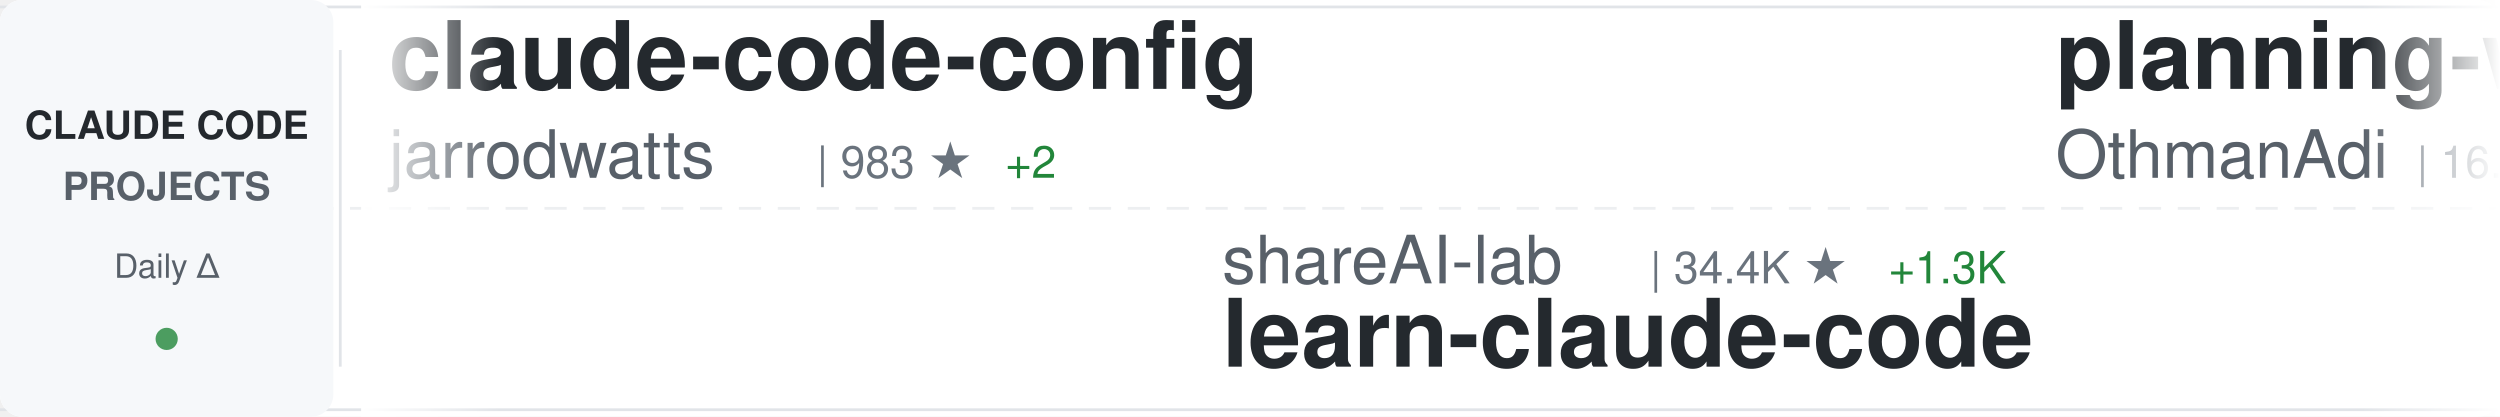
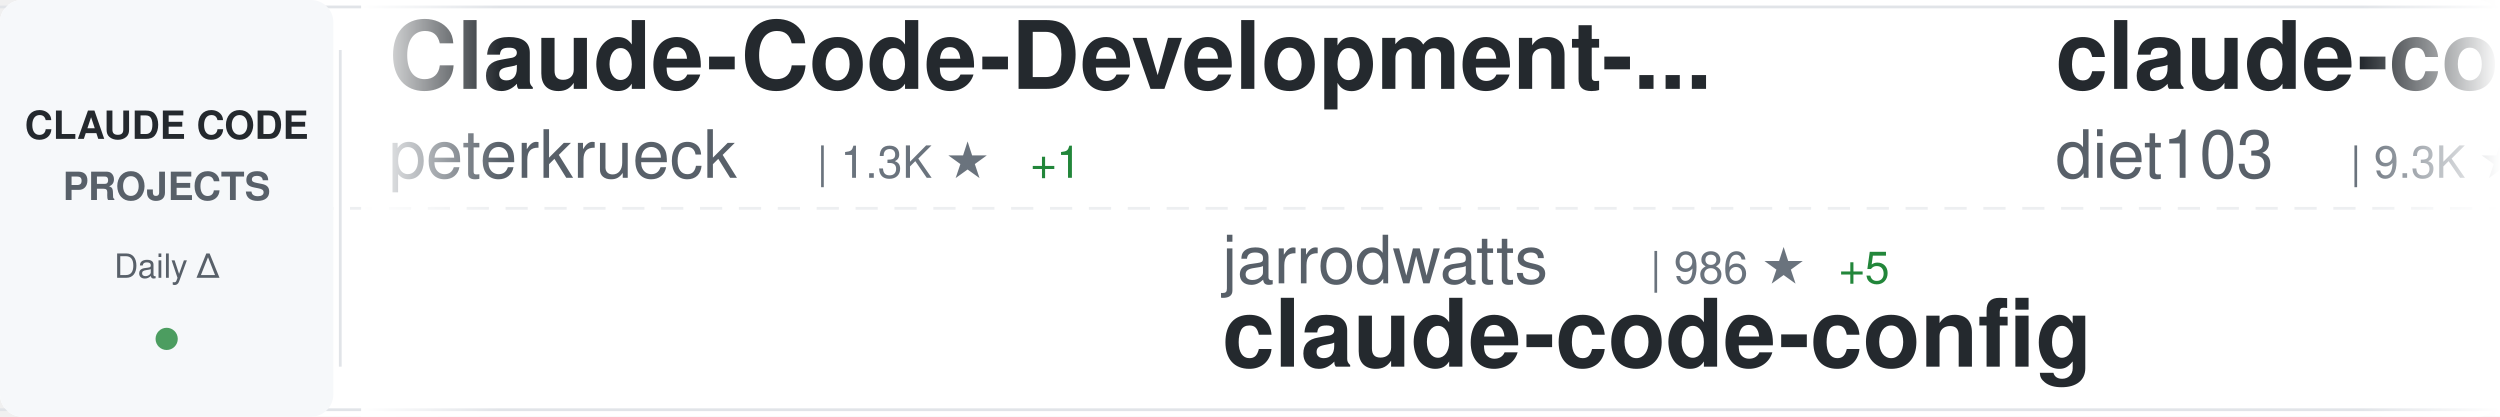
<svg xmlns="http://www.w3.org/2000/svg" width="900" height="150">
  <defs>
    <linearGradient id="awesomeLeftFade" x1="0%" y1="0%" x2="100%" y2="0%">
      <stop offset="0%" style="stop-color:#ffffff;stop-opacity:1" />
      <stop offset="100%" style="stop-color:#ffffff;stop-opacity:0" />
    </linearGradient>
    <linearGradient id="awesomeRightFade" x1="0%" y1="0%" x2="100%" y2="0%">
      <stop offset="0%" style="stop-color:#ffffff;stop-opacity:0" />
      <stop offset="100%" style="stop-color:#ffffff;stop-opacity:1" />
    </linearGradient>
  </defs>
  <rect width="900" height="150" fill="#ffffff" rx="8" />
  <rect x="0" y="2" width="900" height="1" fill="#e1e4e8" />
  <rect x="0" y="147" width="900" height="1" fill="#e1e4e8" />
  <line x1="0" y1="75" x2="900" y2="75" stroke="#e1e4e8" stroke-width="1" stroke-dasharray="8 6" opacity="0.6" />
  <rect x="0" y="0" width="120" height="150" fill="#f6f8fa" rx="8" />
  <text x="60" y="50" font-family="-apple-system, BlinkMacSystemFont, 'Segoe UI', Helvetica, Arial, sans-serif" font-size="14" font-weight="600" fill="#24292e" text-anchor="middle">CLAUDE CODE</text>
  <text x="60" y="72" font-family="-apple-system, BlinkMacSystemFont, 'Segoe UI', Helvetica, Arial, sans-serif" font-size="14" font-weight="600" fill="#586069" text-anchor="middle">PROJECTS</text>
  <text x="60" y="100" font-family="-apple-system, BlinkMacSystemFont, 'Segoe UI', Helvetica, Arial, sans-serif" font-size="12" font-weight="500" fill="#586069" text-anchor="middle">Daily Δ</text>
  <circle cx="60" cy="122" r="4" fill="#22863a" opacity="0.8" />
  <rect x="122" y="18" width="1" height="114" fill="#e1e4e8" />
  <clipPath id="awesomeTickerClip">
    <rect x="130" y="0" width="770" height="150" />
  </clipPath>
  <g clip-path="url(#awesomeTickerClip)">
    <g id="awesomeTickerItems">
      <animateTransform attributeName="transform" attributeType="XML" type="translate" from="0 0" to="-3000 0" dur="54s" repeatCount="indefinite" />
      <g transform="translate(0, 0)">
-         <text x="140" y="32" font-family="-apple-system, BlinkMacSystemFont, 'Segoe UI', Helvetica, Arial, sans-serif" font-size="34" font-weight="600" fill="#24292e">claude-code-config</text>
-         <text x="140" y="64" font-family="-apple-system, BlinkMacSystemFont, 'Segoe UI', Helvetica, Arial, sans-serif" font-size="24" font-weight="400" fill="#586069">jarrodwatts</text>
-         <text x="294" y="64" font-family="-apple-system, BlinkMacSystemFont, 'Segoe UI', Helvetica, Arial, sans-serif" font-size="16" font-weight="500" fill="#6a737d">| 983 ★</text>
-         <text x="362" y="64" font-family="-apple-system, BlinkMacSystemFont, 'Segoe UI', Helvetica, Arial, sans-serif" font-size="16" font-weight="500" fill="#22863a"> +2</text>
+         <text x="140" y="32" font-family="-apple-system, BlinkMacSystemFont, 'Segoe UI', Helvetica, Arial, sans-serif" font-size="34" font-weight="600" fill="#24292e">Claude-Code-Development-...</text>
+         <text x="140" y="64" font-family="-apple-system, BlinkMacSystemFont, 'Segoe UI', Helvetica, Arial, sans-serif" font-size="24" font-weight="400" fill="#586069">peterkrueck</text>
+         <text x="294" y="64" font-family="-apple-system, BlinkMacSystemFont, 'Segoe UI', Helvetica, Arial, sans-serif" font-size="16" font-weight="500" fill="#6a737d">| 1.3K ★</text>
+         <text x="371" y="64" font-family="-apple-system, BlinkMacSystemFont, 'Segoe UI', Helvetica, Arial, sans-serif" font-size="16" font-weight="500" fill="#22863a"> +1</text>
      </g>
      <g transform="translate(300, 0)">
-         <text x="140" y="102" font-family="-apple-system, BlinkMacSystemFont, 'Segoe UI', Helvetica, Arial, sans-serif" font-size="24" font-weight="400" fill="#586069">shareAI-lab</text>
-         <text x="294" y="102" font-family="-apple-system, BlinkMacSystemFont, 'Segoe UI', Helvetica, Arial, sans-serif" font-size="16" font-weight="500" fill="#6a737d">| 34.4K ★</text>
-         <text x="380" y="102" font-family="-apple-system, BlinkMacSystemFont, 'Segoe UI', Helvetica, Arial, sans-serif" font-size="16" font-weight="500" fill="#22863a"> +1.3K</text>
-         <text x="140" y="132" font-family="-apple-system, BlinkMacSystemFont, 'Segoe UI', Helvetica, Arial, sans-serif" font-size="34" font-weight="600" fill="#24292e">learn-claude-code</text>
+         <text x="140" y="102" font-family="-apple-system, BlinkMacSystemFont, 'Segoe UI', Helvetica, Arial, sans-serif" font-size="24" font-weight="400" fill="#586069">jarrodwatts</text>
+         <text x="294" y="102" font-family="-apple-system, BlinkMacSystemFont, 'Segoe UI', Helvetica, Arial, sans-serif" font-size="16" font-weight="500" fill="#6a737d">| 986 ★</text>
+         <text x="362" y="102" font-family="-apple-system, BlinkMacSystemFont, 'Segoe UI', Helvetica, Arial, sans-serif" font-size="16" font-weight="500" fill="#22863a"> +5</text>
+         <text x="140" y="132" font-family="-apple-system, BlinkMacSystemFont, 'Segoe UI', Helvetica, Arial, sans-serif" font-size="34" font-weight="600" fill="#24292e">claude-code-config</text>
      </g>
      <g transform="translate(600, 0)">
-         <text x="140" y="32" font-family="-apple-system, BlinkMacSystemFont, 'Segoe UI', Helvetica, Arial, sans-serif" font-size="34" font-weight="600" fill="#24292e">planning-with-files</text>
-         <text x="140" y="64" font-family="-apple-system, BlinkMacSystemFont, 'Segoe UI', Helvetica, Arial, sans-serif" font-size="24" font-weight="400" fill="#586069">OthmanAdi</text>
-         <text x="270" y="64" font-family="-apple-system, BlinkMacSystemFont, 'Segoe UI', Helvetica, Arial, sans-serif" font-size="16" font-weight="500" fill="#6a737d">| 16.6K ★</text>
-         <text x="356" y="64" font-family="-apple-system, BlinkMacSystemFont, 'Segoe UI', Helvetica, Arial, sans-serif" font-size="16" font-weight="500" fill="#22863a"> +110</text>
+         <text x="140" y="32" font-family="-apple-system, BlinkMacSystemFont, 'Segoe UI', Helvetica, Arial, sans-serif" font-size="34" font-weight="600" fill="#24292e">claude-code-infrastructu...</text>
+         <text x="140" y="64" font-family="-apple-system, BlinkMacSystemFont, 'Segoe UI', Helvetica, Arial, sans-serif" font-size="24" font-weight="400" fill="#586069">diet103</text>
+         <text x="246" y="64" font-family="-apple-system, BlinkMacSystemFont, 'Segoe UI', Helvetica, Arial, sans-serif" font-size="16" font-weight="500" fill="#6a737d">| 9.3K ★</text>
+         <text x="323" y="64" font-family="-apple-system, BlinkMacSystemFont, 'Segoe UI', Helvetica, Arial, sans-serif" font-size="16" font-weight="500" fill="#22863a"> +13</text>
      </g>
      <g transform="translate(900, 0)">
+         <text x="140" y="102" font-family="-apple-system, BlinkMacSystemFont, 'Segoe UI', Helvetica, Arial, sans-serif" font-size="24" font-weight="400" fill="#586069">Njengah</text>
+         <text x="246" y="102" font-family="-apple-system, BlinkMacSystemFont, 'Segoe UI', Helvetica, Arial, sans-serif" font-size="16" font-weight="500" fill="#6a737d">| 1.5K ★</text>
+         <text x="323" y="102" font-family="-apple-system, BlinkMacSystemFont, 'Segoe UI', Helvetica, Arial, sans-serif" font-size="16" font-weight="500" fill="#22863a"> +4</text>
+         <text x="140" y="132" font-family="-apple-system, BlinkMacSystemFont, 'Segoe UI', Helvetica, Arial, sans-serif" font-size="34" font-weight="600" fill="#24292e">claude-code-cheat-sheet</text>
+       </g>
+       <g transform="translate(1200, 0)">
+         <text x="140" y="32" font-family="-apple-system, BlinkMacSystemFont, 'Segoe UI', Helvetica, Arial, sans-serif" font-size="34" font-weight="600" fill="#24292e">claude-code-viewer</text>
+         <text x="140" y="64" font-family="-apple-system, BlinkMacSystemFont, 'Segoe UI', Helvetica, Arial, sans-serif" font-size="24" font-weight="400" fill="#586069">d-kimuson</text>
+         <text x="270" y="64" font-family="-apple-system, BlinkMacSystemFont, 'Segoe UI', Helvetica, Arial, sans-serif" font-size="16" font-weight="500" fill="#6a737d">| 984 ★</text>
+       </g>
+       <g transform="translate(1500, 0)">
        <text x="140" y="102" font-family="-apple-system, BlinkMacSystemFont, 'Segoe UI', Helvetica, Arial, sans-serif" font-size="24" font-weight="400" fill="#586069">code-yeongyu</text>
-         <text x="306" y="102" font-family="-apple-system, BlinkMacSystemFont, 'Segoe UI', Helvetica, Arial, sans-serif" font-size="16" font-weight="500" fill="#6a737d">| 41.8K ★</text>
-         <text x="392" y="102" font-family="-apple-system, BlinkMacSystemFont, 'Segoe UI', Helvetica, Arial, sans-serif" font-size="16" font-weight="500" fill="#22863a"> +364</text>
+         <text x="306" y="102" font-family="-apple-system, BlinkMacSystemFont, 'Segoe UI', Helvetica, Arial, sans-serif" font-size="16" font-weight="500" fill="#6a737d">| 41.9K ★</text>
+         <text x="392" y="102" font-family="-apple-system, BlinkMacSystemFont, 'Segoe UI', Helvetica, Arial, sans-serif" font-size="16" font-weight="500" fill="#22863a"> +372</text>
        <text x="140" y="132" font-family="-apple-system, BlinkMacSystemFont, 'Segoe UI', Helvetica, Arial, sans-serif" font-size="34" font-weight="600" fill="#24292e">oh-my-openagent</text>
      </g>
-       <g transform="translate(1200, 0)">
-         <text x="140" y="32" font-family="-apple-system, BlinkMacSystemFont, 'Segoe UI', Helvetica, Arial, sans-serif" font-size="34" font-weight="600" fill="#24292e">claude-code-guide</text>
-         <text x="140" y="64" font-family="-apple-system, BlinkMacSystemFont, 'Segoe UI', Helvetica, Arial, sans-serif" font-size="24" font-weight="400" fill="#586069">zebbern</text>
-         <text x="246" y="64" font-family="-apple-system, BlinkMacSystemFont, 'Segoe UI', Helvetica, Arial, sans-serif" font-size="16" font-weight="500" fill="#6a737d">| 3.7K ★</text>
-         <text x="323" y="64" font-family="-apple-system, BlinkMacSystemFont, 'Segoe UI', Helvetica, Arial, sans-serif" font-size="16" font-weight="500" fill="#22863a"> +12</text>
-       </g>
-       <g transform="translate(1500, 0)">
-         <text x="140" y="102" font-family="-apple-system, BlinkMacSystemFont, 'Segoe UI', Helvetica, Arial, sans-serif" font-size="24" font-weight="400" fill="#586069">frankbria</text>
-         <text x="270" y="102" font-family="-apple-system, BlinkMacSystemFont, 'Segoe UI', Helvetica, Arial, sans-serif" font-size="16" font-weight="500" fill="#6a737d">| 8.0K ★</text>
-         <text x="347" y="102" font-family="-apple-system, BlinkMacSystemFont, 'Segoe UI', Helvetica, Arial, sans-serif" font-size="16" font-weight="500" fill="#22863a"> +30</text>
-         <text x="140" y="132" font-family="-apple-system, BlinkMacSystemFont, 'Segoe UI', Helvetica, Arial, sans-serif" font-size="34" font-weight="600" fill="#24292e">ralph-claude-code</text>
-       </g>
      <g transform="translate(1800, 0)">
-         <text x="140" y="32" font-family="-apple-system, BlinkMacSystemFont, 'Segoe UI', Helvetica, Arial, sans-serif" font-size="34" font-weight="600" fill="#24292e">claude-code-system-promp...</text>
-         <text x="140" y="64" font-family="-apple-system, BlinkMacSystemFont, 'Segoe UI', Helvetica, Arial, sans-serif" font-size="24" font-weight="400" fill="#586069">Piebald-AI</text>
-         <text x="282" y="64" font-family="-apple-system, BlinkMacSystemFont, 'Segoe UI', Helvetica, Arial, sans-serif" font-size="16" font-weight="500" fill="#6a737d">| 6.2K ★</text>
-         <text x="359" y="64" font-family="-apple-system, BlinkMacSystemFont, 'Segoe UI', Helvetica, Arial, sans-serif" font-size="16" font-weight="500" fill="#22863a"> +70</text>
+         <text x="140" y="32" font-family="-apple-system, BlinkMacSystemFont, 'Segoe UI', Helvetica, Arial, sans-serif" font-size="34" font-weight="600" fill="#24292e">claude-code</text>
+         <text x="140" y="64" font-family="-apple-system, BlinkMacSystemFont, 'Segoe UI', Helvetica, Arial, sans-serif" font-size="24" font-weight="400" fill="#586069">anthropics</text>
+         <text x="282" y="64" font-family="-apple-system, BlinkMacSystemFont, 'Segoe UI', Helvetica, Arial, sans-serif" font-size="16" font-weight="500" fill="#6a737d">| 80.5K ★</text>
+         <text x="368" y="64" font-family="-apple-system, BlinkMacSystemFont, 'Segoe UI', Helvetica, Arial, sans-serif" font-size="16" font-weight="500" fill="#22863a"> +496</text>
      </g>
      <g transform="translate(2100, 0)">
-         <text x="140" y="102" font-family="-apple-system, BlinkMacSystemFont, 'Segoe UI', Helvetica, Arial, sans-serif" font-size="24" font-weight="400" fill="#586069">edmund-io</text>
-         <text x="270" y="102" font-family="-apple-system, BlinkMacSystemFont, 'Segoe UI', Helvetica, Arial, sans-serif" font-size="16" font-weight="500" fill="#6a737d">| 1.3K ★</text>
-         <text x="347" y="102" font-family="-apple-system, BlinkMacSystemFont, 'Segoe UI', Helvetica, Arial, sans-serif" font-size="16" font-weight="500" fill="#22863a"> +2</text>
-         <text x="140" y="132" font-family="-apple-system, BlinkMacSystemFont, 'Segoe UI', Helvetica, Arial, sans-serif" font-size="34" font-weight="600" fill="#24292e">edmunds-claude-code</text>
+         <text x="140" y="102" font-family="-apple-system, BlinkMacSystemFont, 'Segoe UI', Helvetica, Arial, sans-serif" font-size="24" font-weight="400" fill="#586069">anthropics</text>
+         <text x="282" y="102" font-family="-apple-system, BlinkMacSystemFont, 'Segoe UI', Helvetica, Arial, sans-serif" font-size="16" font-weight="500" fill="#6a737d">| 13.5K ★</text>
+         <text x="368" y="102" font-family="-apple-system, BlinkMacSystemFont, 'Segoe UI', Helvetica, Arial, sans-serif" font-size="16" font-weight="500" fill="#22863a"> +755</text>
+         <text x="140" y="132" font-family="-apple-system, BlinkMacSystemFont, 'Segoe UI', Helvetica, Arial, sans-serif" font-size="34" font-weight="600" fill="#24292e">claude-plugins-official</text>
      </g>
      <g transform="translate(2400, 0)">
-         <text x="140" y="32" font-family="-apple-system, BlinkMacSystemFont, 'Segoe UI', Helvetica, Arial, sans-serif" font-size="34" font-weight="600" fill="#24292e">ralph</text>
-         <text x="140" y="64" font-family="-apple-system, BlinkMacSystemFont, 'Segoe UI', Helvetica, Arial, sans-serif" font-size="24" font-weight="400" fill="#586069">snarktank</text>
-         <text x="270" y="64" font-family="-apple-system, BlinkMacSystemFont, 'Segoe UI', Helvetica, Arial, sans-serif" font-size="16" font-weight="500" fill="#6a737d">| 13.3K ★</text>
-         <text x="356" y="64" font-family="-apple-system, BlinkMacSystemFont, 'Segoe UI', Helvetica, Arial, sans-serif" font-size="16" font-weight="500" fill="#22863a"> +74</text>
+         <text x="140" y="32" font-family="-apple-system, BlinkMacSystemFont, 'Segoe UI', Helvetica, Arial, sans-serif" font-size="34" font-weight="600" fill="#24292e">claude-code-best-practic...</text>
+         <text x="140" y="64" font-family="-apple-system, BlinkMacSystemFont, 'Segoe UI', Helvetica, Arial, sans-serif" font-size="24" font-weight="400" fill="#586069">shanraisshan</text>
+         <text x="306" y="64" font-family="-apple-system, BlinkMacSystemFont, 'Segoe UI', Helvetica, Arial, sans-serif" font-size="16" font-weight="500" fill="#6a737d">| 19.4K ★</text>
+         <text x="392" y="64" font-family="-apple-system, BlinkMacSystemFont, 'Segoe UI', Helvetica, Arial, sans-serif" font-size="16" font-weight="500" fill="#22863a"> +484</text>
      </g>
      <g transform="translate(2700, 0)">
-         <text x="140" y="102" font-family="-apple-system, BlinkMacSystemFont, 'Segoe UI', Helvetica, Arial, sans-serif" font-size="24" font-weight="400" fill="#586069">revfactory</text>
-         <text x="282" y="102" font-family="-apple-system, BlinkMacSystemFont, 'Segoe UI', Helvetica, Arial, sans-serif" font-size="16" font-weight="500" fill="#6a737d">| 762 ★</text>
-         <text x="140" y="132" font-family="-apple-system, BlinkMacSystemFont, 'Segoe UI', Helvetica, Arial, sans-serif" font-size="34" font-weight="600" fill="#24292e">claude-code-mastering</text>
+         <text x="140" y="102" font-family="-apple-system, BlinkMacSystemFont, 'Segoe UI', Helvetica, Arial, sans-serif" font-size="24" font-weight="400" fill="#586069">bfly123</text>
+         <text x="246" y="102" font-family="-apple-system, BlinkMacSystemFont, 'Segoe UI', Helvetica, Arial, sans-serif" font-size="16" font-weight="500" fill="#6a737d">| 1.7K ★</text>
+         <text x="323" y="102" font-family="-apple-system, BlinkMacSystemFont, 'Segoe UI', Helvetica, Arial, sans-serif" font-size="16" font-weight="500" fill="#22863a"> +28</text>
+         <text x="140" y="132" font-family="-apple-system, BlinkMacSystemFont, 'Segoe UI', Helvetica, Arial, sans-serif" font-size="34" font-weight="600" fill="#24292e">claude_code_bridge</text>
      </g>
      <g transform="translate(3000, 0)">
-         <text x="140" y="32" font-family="-apple-system, BlinkMacSystemFont, 'Segoe UI', Helvetica, Arial, sans-serif" font-size="34" font-weight="600" fill="#24292e">claude-code-config</text>
-         <text x="140" y="64" font-family="-apple-system, BlinkMacSystemFont, 'Segoe UI', Helvetica, Arial, sans-serif" font-size="24" font-weight="400" fill="#586069">jarrodwatts</text>
-         <text x="294" y="64" font-family="-apple-system, BlinkMacSystemFont, 'Segoe UI', Helvetica, Arial, sans-serif" font-size="16" font-weight="500" fill="#6a737d">| 983 ★</text>
-         <text x="362" y="64" font-family="-apple-system, BlinkMacSystemFont, 'Segoe UI', Helvetica, Arial, sans-serif" font-size="16" font-weight="500" fill="#22863a"> +2</text>
+         <text x="140" y="32" font-family="-apple-system, BlinkMacSystemFont, 'Segoe UI', Helvetica, Arial, sans-serif" font-size="34" font-weight="600" fill="#24292e">Claude-Code-Development-...</text>
+         <text x="140" y="64" font-family="-apple-system, BlinkMacSystemFont, 'Segoe UI', Helvetica, Arial, sans-serif" font-size="24" font-weight="400" fill="#586069">peterkrueck</text>
+         <text x="294" y="64" font-family="-apple-system, BlinkMacSystemFont, 'Segoe UI', Helvetica, Arial, sans-serif" font-size="16" font-weight="500" fill="#6a737d">| 1.3K ★</text>
+         <text x="371" y="64" font-family="-apple-system, BlinkMacSystemFont, 'Segoe UI', Helvetica, Arial, sans-serif" font-size="16" font-weight="500" fill="#22863a"> +1</text>
      </g>
      <g transform="translate(3300, 0)">
-         <text x="140" y="102" font-family="-apple-system, BlinkMacSystemFont, 'Segoe UI', Helvetica, Arial, sans-serif" font-size="24" font-weight="400" fill="#586069">shareAI-lab</text>
-         <text x="294" y="102" font-family="-apple-system, BlinkMacSystemFont, 'Segoe UI', Helvetica, Arial, sans-serif" font-size="16" font-weight="500" fill="#6a737d">| 34.4K ★</text>
-         <text x="380" y="102" font-family="-apple-system, BlinkMacSystemFont, 'Segoe UI', Helvetica, Arial, sans-serif" font-size="16" font-weight="500" fill="#22863a"> +1.3K</text>
-         <text x="140" y="132" font-family="-apple-system, BlinkMacSystemFont, 'Segoe UI', Helvetica, Arial, sans-serif" font-size="34" font-weight="600" fill="#24292e">learn-claude-code</text>
+         <text x="140" y="102" font-family="-apple-system, BlinkMacSystemFont, 'Segoe UI', Helvetica, Arial, sans-serif" font-size="24" font-weight="400" fill="#586069">jarrodwatts</text>
+         <text x="294" y="102" font-family="-apple-system, BlinkMacSystemFont, 'Segoe UI', Helvetica, Arial, sans-serif" font-size="16" font-weight="500" fill="#6a737d">| 986 ★</text>
+         <text x="362" y="102" font-family="-apple-system, BlinkMacSystemFont, 'Segoe UI', Helvetica, Arial, sans-serif" font-size="16" font-weight="500" fill="#22863a"> +5</text>
+         <text x="140" y="132" font-family="-apple-system, BlinkMacSystemFont, 'Segoe UI', Helvetica, Arial, sans-serif" font-size="34" font-weight="600" fill="#24292e">claude-code-config</text>
      </g>
      <g transform="translate(3600, 0)">
-         <text x="140" y="32" font-family="-apple-system, BlinkMacSystemFont, 'Segoe UI', Helvetica, Arial, sans-serif" font-size="34" font-weight="600" fill="#24292e">planning-with-files</text>
-         <text x="140" y="64" font-family="-apple-system, BlinkMacSystemFont, 'Segoe UI', Helvetica, Arial, sans-serif" font-size="24" font-weight="400" fill="#586069">OthmanAdi</text>
-         <text x="270" y="64" font-family="-apple-system, BlinkMacSystemFont, 'Segoe UI', Helvetica, Arial, sans-serif" font-size="16" font-weight="500" fill="#6a737d">| 16.6K ★</text>
-         <text x="356" y="64" font-family="-apple-system, BlinkMacSystemFont, 'Segoe UI', Helvetica, Arial, sans-serif" font-size="16" font-weight="500" fill="#22863a"> +110</text>
+         <text x="140" y="32" font-family="-apple-system, BlinkMacSystemFont, 'Segoe UI', Helvetica, Arial, sans-serif" font-size="34" font-weight="600" fill="#24292e">claude-code-infrastructu...</text>
+         <text x="140" y="64" font-family="-apple-system, BlinkMacSystemFont, 'Segoe UI', Helvetica, Arial, sans-serif" font-size="24" font-weight="400" fill="#586069">diet103</text>
+         <text x="246" y="64" font-family="-apple-system, BlinkMacSystemFont, 'Segoe UI', Helvetica, Arial, sans-serif" font-size="16" font-weight="500" fill="#6a737d">| 9.3K ★</text>
+         <text x="323" y="64" font-family="-apple-system, BlinkMacSystemFont, 'Segoe UI', Helvetica, Arial, sans-serif" font-size="16" font-weight="500" fill="#22863a"> +13</text>
      </g>
      <g transform="translate(3900, 0)">
-         <text x="140" y="102" font-family="-apple-system, BlinkMacSystemFont, 'Segoe UI', Helvetica, Arial, sans-serif" font-size="24" font-weight="400" fill="#586069">code-yeongyu</text>
-         <text x="306" y="102" font-family="-apple-system, BlinkMacSystemFont, 'Segoe UI', Helvetica, Arial, sans-serif" font-size="16" font-weight="500" fill="#6a737d">| 41.8K ★</text>
-         <text x="392" y="102" font-family="-apple-system, BlinkMacSystemFont, 'Segoe UI', Helvetica, Arial, sans-serif" font-size="16" font-weight="500" fill="#22863a"> +364</text>
-         <text x="140" y="132" font-family="-apple-system, BlinkMacSystemFont, 'Segoe UI', Helvetica, Arial, sans-serif" font-size="34" font-weight="600" fill="#24292e">oh-my-openagent</text>
+         <text x="140" y="102" font-family="-apple-system, BlinkMacSystemFont, 'Segoe UI', Helvetica, Arial, sans-serif" font-size="24" font-weight="400" fill="#586069">Njengah</text>
+         <text x="246" y="102" font-family="-apple-system, BlinkMacSystemFont, 'Segoe UI', Helvetica, Arial, sans-serif" font-size="16" font-weight="500" fill="#6a737d">| 1.5K ★</text>
+         <text x="323" y="102" font-family="-apple-system, BlinkMacSystemFont, 'Segoe UI', Helvetica, Arial, sans-serif" font-size="16" font-weight="500" fill="#22863a"> +4</text>
+         <text x="140" y="132" font-family="-apple-system, BlinkMacSystemFont, 'Segoe UI', Helvetica, Arial, sans-serif" font-size="34" font-weight="600" fill="#24292e">claude-code-cheat-sheet</text>
      </g>
    </g>
  </g>
  <rect x="130" y="0" width="50" height="150" fill="url(#awesomeLeftFade)" />
  <rect x="850" y="0" width="50" height="150" fill="url(#awesomeRightFade)" />
</svg>
